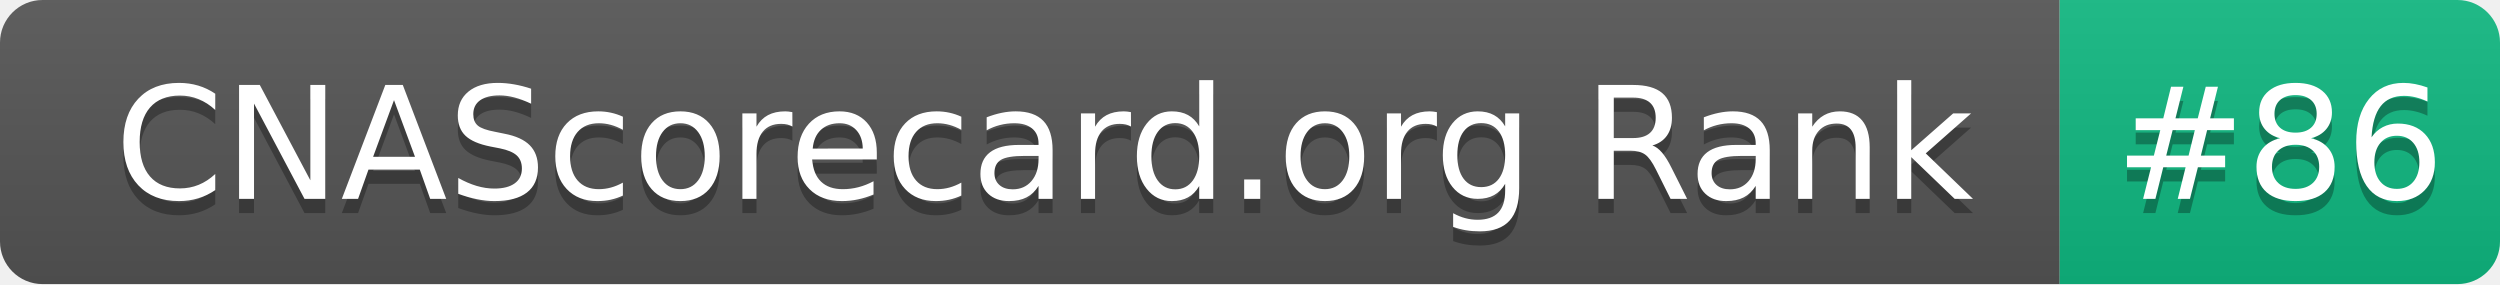
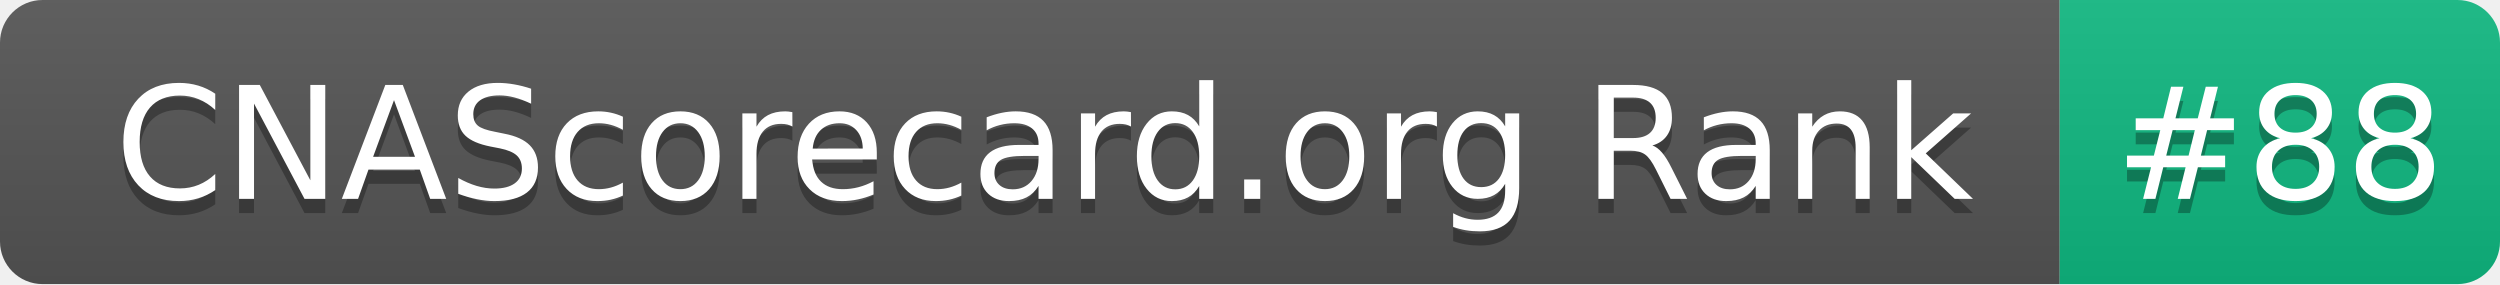
- <svg xmlns="http://www.w3.org/2000/svg" width="176" height="20" role="img" aria-label="CNAScorecard.org Rank: #86">
+ <svg xmlns="http://www.w3.org/2000/svg" width="176" height="20" role="img" aria-label="CNAScorecard.org Rank: #88">
  <linearGradient id="s" x2="0" y2="100%">
    <stop offset="0" stop-color="#bbb" stop-opacity=".1" />
    <stop offset="1" stop-opacity=".1" />
  </linearGradient>
  <clipPath id="r">
    <rect width="176" height="20" rx="3" fill="#fff" />
  </clipPath>
  <g clip-path="url(#r)">
    <rect width="145" height="20" fill="#555" />
    <rect x="145" width="31" height="20" fill="#10B981" />
    <rect width="176" height="20" fill="url(#s)" />
  </g>
  <g fill="#fff" text-anchor="middle" font-family="Verdana,Geneva,DejaVu Sans,sans-serif" text-rendering="geometricPrecision" font-size="110">
    <text aria-hidden="true" x="735" y="150" fill="#010101" fill-opacity=".3" transform="scale(.1)" textLength="1350">CNAScorecard.org Rank</text>
    <text x="735" y="140" transform="scale(.1)" fill="#fff" textLength="1350">CNAScorecard.org Rank</text>
-     <text aria-hidden="true" x="1605" y="150" fill="#010101" fill-opacity=".3" transform="scale(.1)" textLength="210">#86</text>
-     <text x="1605" y="140" transform="scale(.1)" fill="#fff" textLength="210">#86</text>
+     <text aria-hidden="true" x="1605" y="150" fill="#010101" fill-opacity=".3" transform="scale(.1)" textLength="210">#88</text>
+     <text x="1605" y="140" transform="scale(.1)" fill="#fff" textLength="210">#88</text>
  </g>
</svg>
